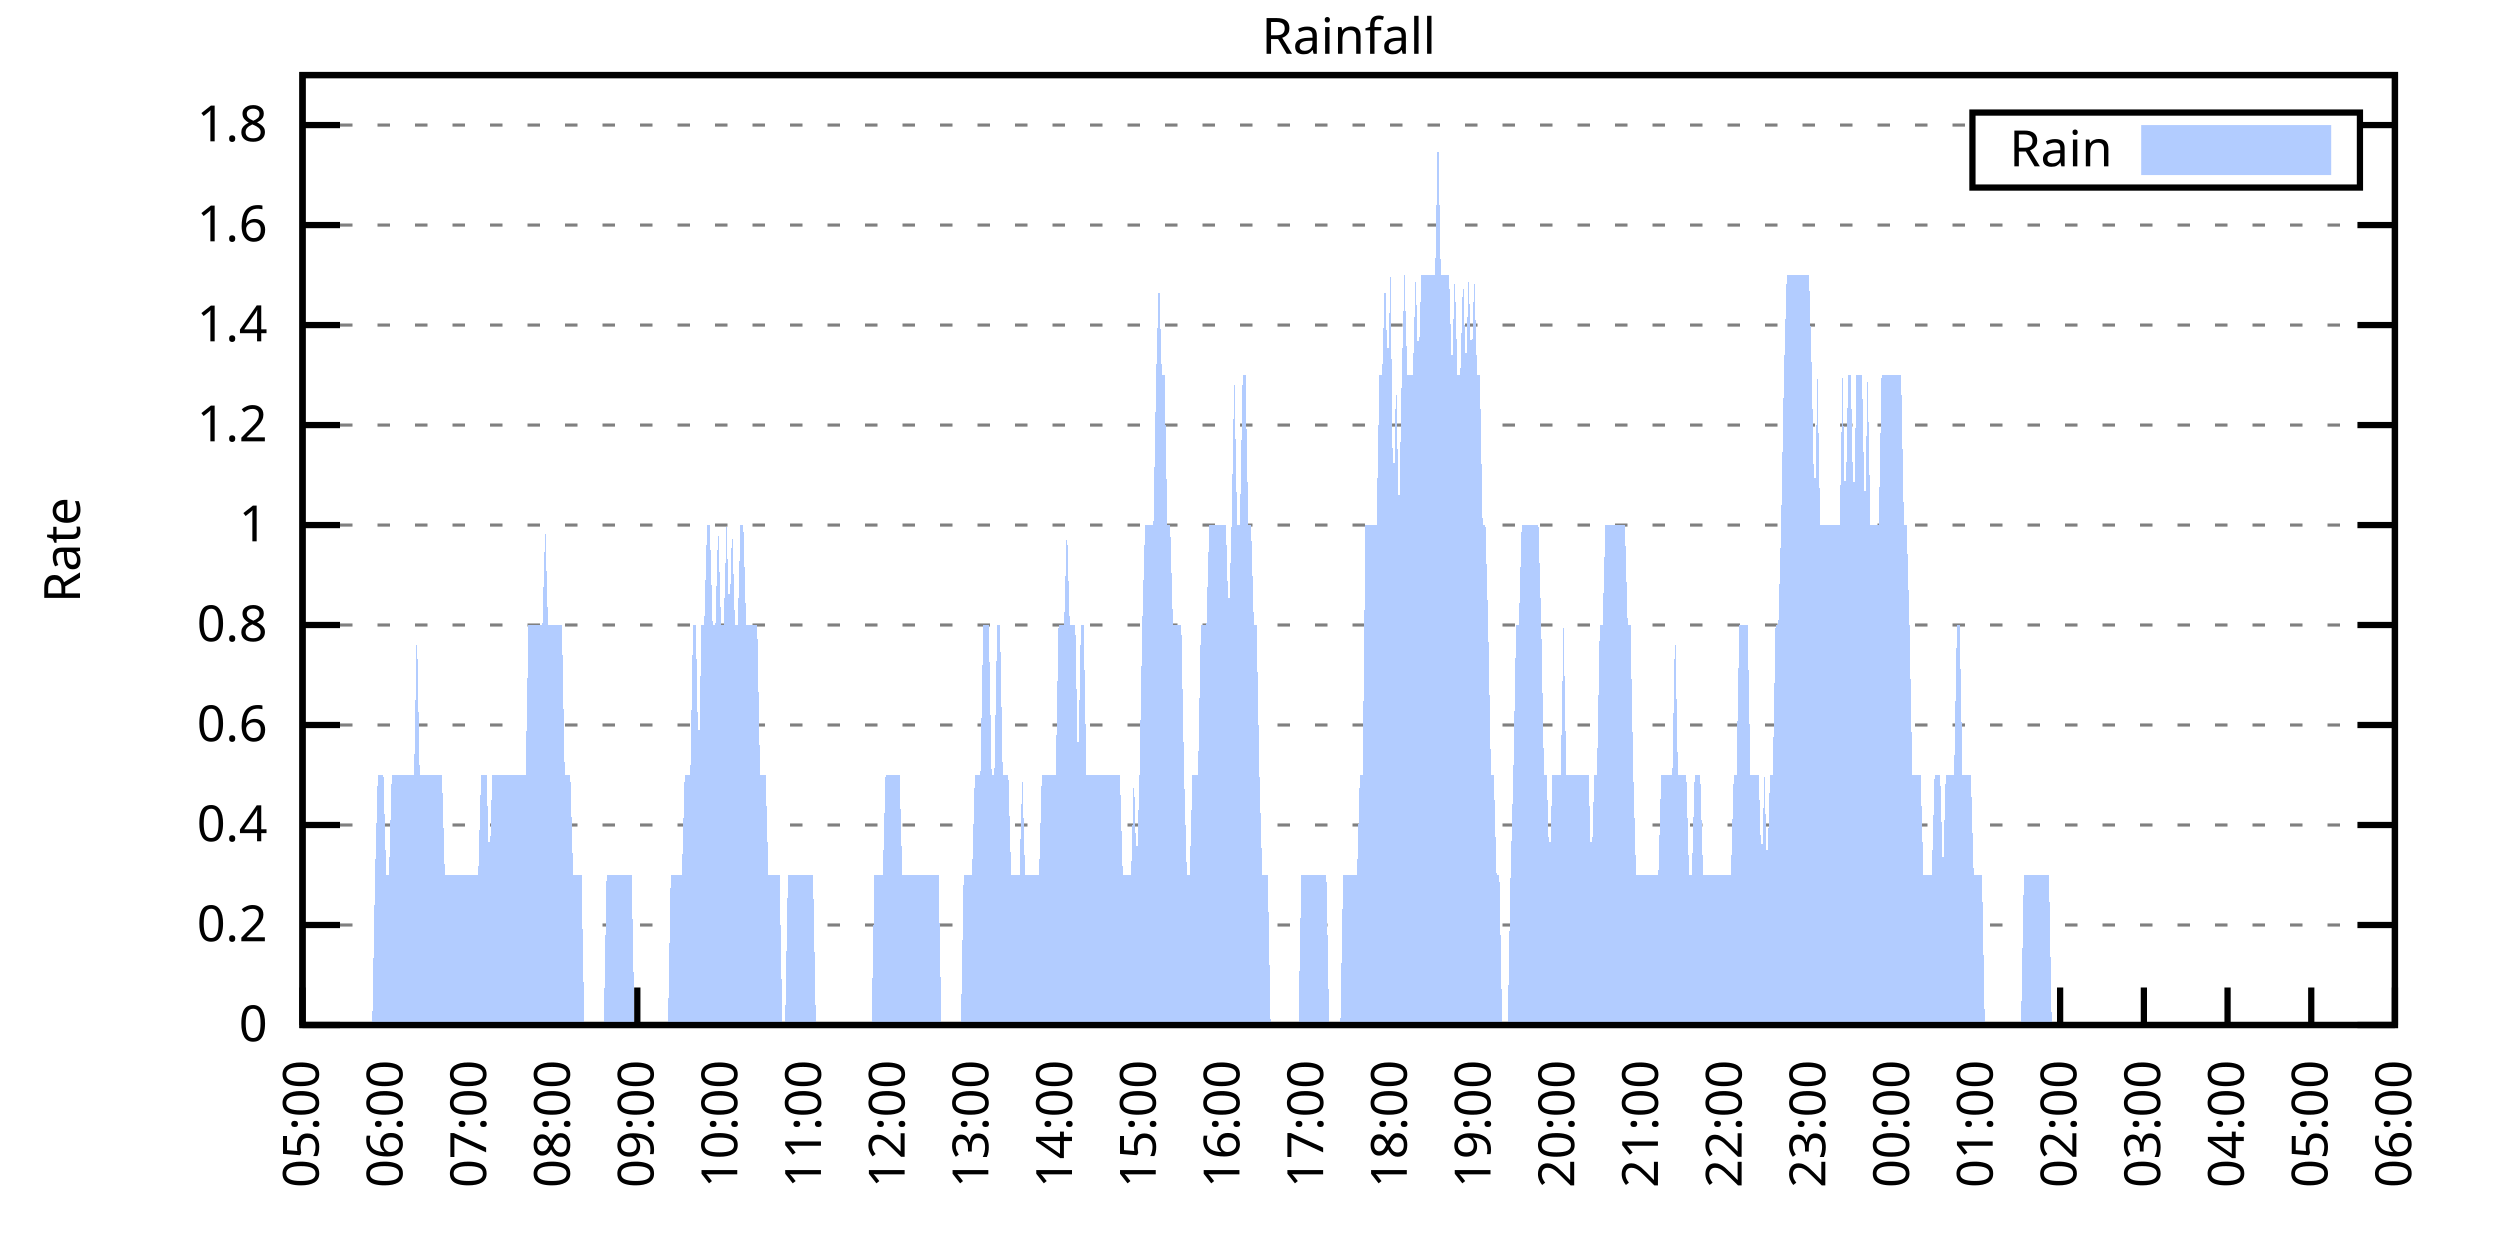
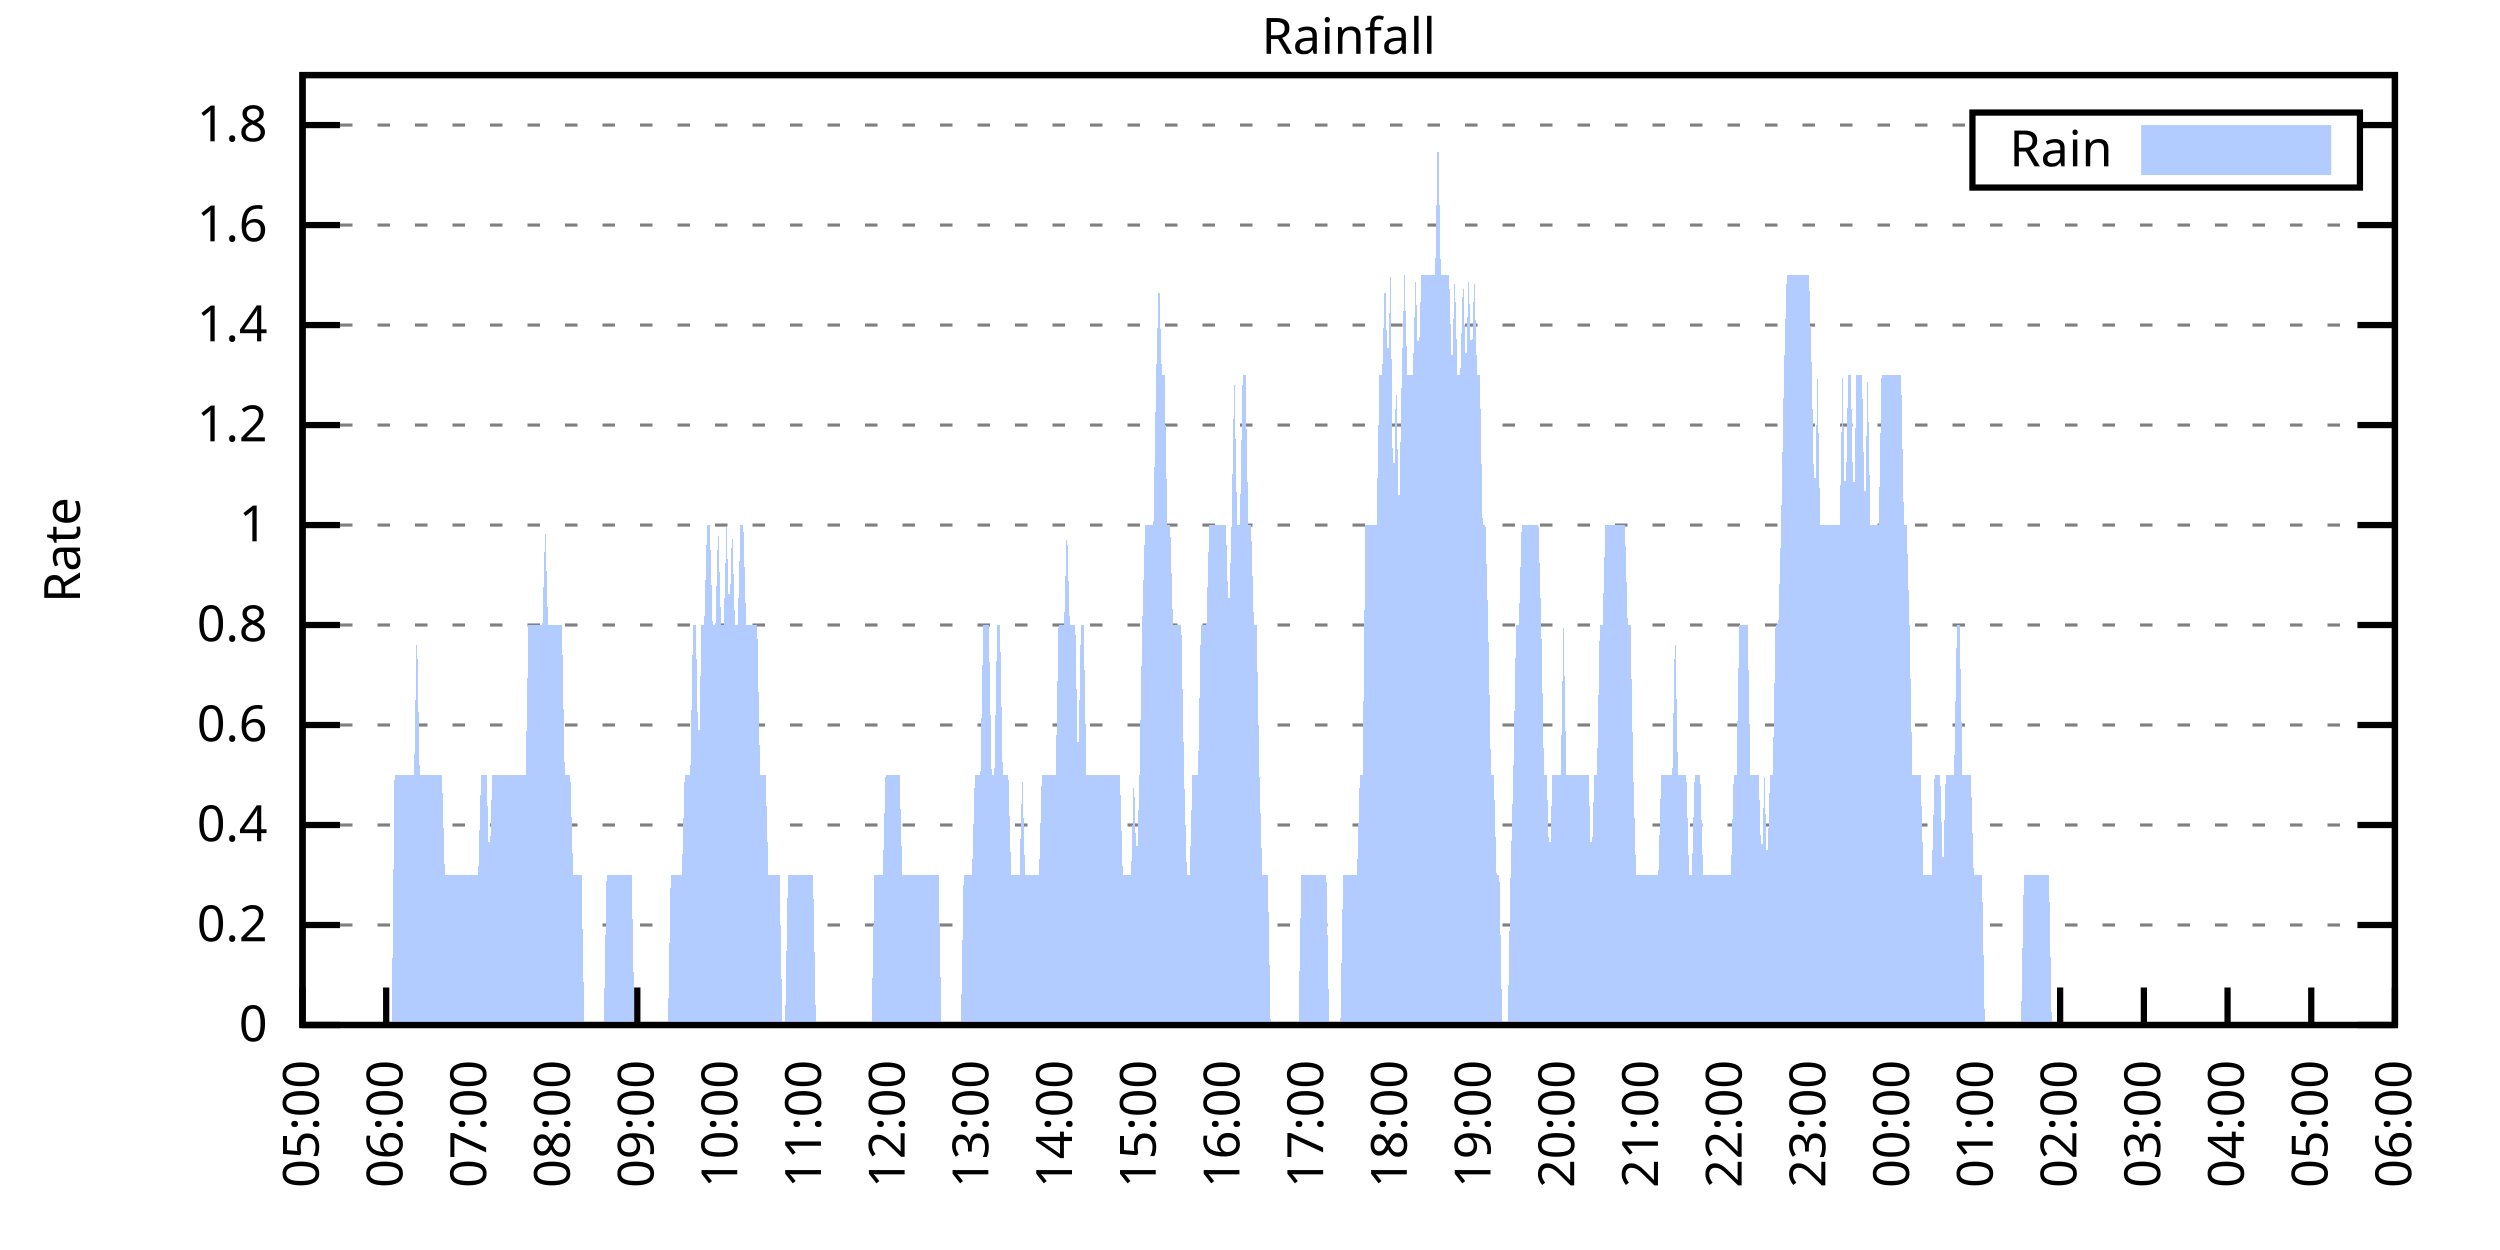
<svg xmlns="http://www.w3.org/2000/svg" xmlns:xlink="http://www.w3.org/1999/xlink" width="400" height="200" viewBox="0 0 400 200">
  <g id="gnuplot_canvas">
    <rect x="0" y="0" width="400" height="200" fill="none" />
    <defs>
      <circle id="gpDot" r="0.5" stroke-width="0.5" stroke="currentColor" />
      <path id="gpPt0" stroke-width="0.333" stroke="currentColor" d="M-1,0 h2 M0,-1 v2" />
      <path id="gpPt1" stroke-width="0.333" stroke="currentColor" d="M-1,-1 L1,1 M1,-1 L-1,1" />
      <path id="gpPt2" stroke-width="0.333" stroke="currentColor" d="M-1,0 L1,0 M0,-1 L0,1 M-1,-1 L1,1 M-1,1 L1,-1" />
      <rect id="gpPt3" stroke-width="0.333" stroke="currentColor" x="-1" y="-1" width="2" height="2" />
      <rect id="gpPt4" stroke-width="0.333" stroke="currentColor" fill="currentColor" x="-1" y="-1" width="2" height="2" />
      <circle id="gpPt5" stroke-width="0.333" stroke="currentColor" cx="0" cy="0" r="1" />
      <use xlink:href="#gpPt5" id="gpPt6" fill="currentColor" stroke="none" />
      <path id="gpPt7" stroke-width="0.333" stroke="currentColor" d="M0,-1.33 L-1.33,0.67 L1.33,0.67 z" />
      <use xlink:href="#gpPt7" id="gpPt8" fill="currentColor" stroke="none" />
      <use xlink:href="#gpPt7" id="gpPt9" stroke="currentColor" transform="rotate(180)" />
      <use xlink:href="#gpPt9" id="gpPt10" fill="currentColor" stroke="none" />
      <use xlink:href="#gpPt3" id="gpPt11" stroke="currentColor" transform="rotate(45)" />
      <use xlink:href="#gpPt11" id="gpPt12" fill="currentColor" stroke="none" />
      <path id="gpPt13" stroke-width="0.333" stroke="currentColor" d="M0,1.330 L1.265,0.411 L0.782,-1.067 L-0.782,-1.076 L-1.265,0.411 z" />
      <use xlink:href="#gpPt13" id="gpPt14" fill="currentColor" stroke="none" />
      <filter id="textbox" filterUnits="objectBoundingBox" x="0" y="0" height="1" width="1">
        <feFlood flood-color="white" flood-opacity="1" result="bgnd" />
        <feComposite in="SourceGraphic" in2="bgnd" operator="atop" />
      </filter>
      <filter id="greybox" filterUnits="objectBoundingBox" x="0" y="0" height="1" width="1">
        <feFlood flood-color="lightgrey" flood-opacity="1" result="grey" />
        <feComposite in="SourceGraphic" in2="grey" operator="atop" />
      </filter>
    </defs>
    <g fill="none" color="white" stroke="currentColor" stroke-width="1.00" stroke-linecap="butt" stroke-linejoin="miter">
</g>
    <g fill="none" color="black" stroke="currentColor" stroke-width="1.00" stroke-linecap="butt" stroke-linejoin="miter">
      <g stroke="none" shape-rendering="crispEdges">
        <polygon fill="rgb(255, 255, 255)" points="48.40,164.00 383.18,164.00 383.18,12.02 48.40,12.02 " />
      </g>
    </g>
    <g fill="none" color="black" stroke="currentColor" stroke-width="1.00" stroke-linecap="butt" stroke-linejoin="miter">
</g>
    <g fill="none" color="black" stroke="black" stroke-width="0.50" stroke-linecap="butt" stroke-linejoin="miter">
</g>
    <g fill="none" color="gray" stroke="currentColor" stroke-width="0.50" stroke-linecap="butt" stroke-linejoin="miter">
      <path stroke="gray" stroke-dasharray="2,4" class="gridline" d="M48.40,164.00 L383.19,164.00  " />
    </g>
    <g fill="none" color="gray" stroke="gray" stroke-width="1.00" stroke-linecap="butt" stroke-linejoin="miter">
</g>
    <g fill="none" color="black" stroke="currentColor" stroke-width="1.00" stroke-linecap="butt" stroke-linejoin="miter">
      <path stroke="black" d="M48.40,164.00 L54.40,164.00 M383.19,164.00 L377.19,164.00  " />
      <g transform="translate(42.80,166.60)" stroke="none" fill="black" font-family="Sans" font-size="8.00" text-anchor="end">
        <text>
          <tspan font-family="Sans"> 0</tspan>
        </text>
      </g>
    </g>
    <g fill="none" color="black" stroke="currentColor" stroke-width="1.00" stroke-linecap="butt" stroke-linejoin="miter">
</g>
    <g fill="none" color="black" stroke="black" stroke-width="0.50" stroke-linecap="butt" stroke-linejoin="miter">
</g>
    <g fill="none" color="gray" stroke="currentColor" stroke-width="0.50" stroke-linecap="butt" stroke-linejoin="miter">
      <path stroke="gray" stroke-dasharray="2,4" class="gridline" d="M48.40,148.00 L383.19,148.00  " />
    </g>
    <g fill="none" color="gray" stroke="gray" stroke-width="1.00" stroke-linecap="butt" stroke-linejoin="miter">
</g>
    <g fill="none" color="black" stroke="currentColor" stroke-width="1.00" stroke-linecap="butt" stroke-linejoin="miter">
      <path stroke="black" d="M48.40,148.00 L54.40,148.00 M383.19,148.00 L377.19,148.00  " />
      <g transform="translate(42.80,150.60)" stroke="none" fill="black" font-family="Sans" font-size="8.00" text-anchor="end">
        <text>
          <tspan font-family="Sans"> 0.2</tspan>
        </text>
      </g>
    </g>
    <g fill="none" color="black" stroke="currentColor" stroke-width="1.00" stroke-linecap="butt" stroke-linejoin="miter">
</g>
    <g fill="none" color="black" stroke="black" stroke-width="0.50" stroke-linecap="butt" stroke-linejoin="miter">
</g>
    <g fill="none" color="gray" stroke="currentColor" stroke-width="0.50" stroke-linecap="butt" stroke-linejoin="miter">
      <path stroke="gray" stroke-dasharray="2,4" class="gridline" d="M48.40,132.00 L383.19,132.00  " />
    </g>
    <g fill="none" color="gray" stroke="gray" stroke-width="1.00" stroke-linecap="butt" stroke-linejoin="miter">
</g>
    <g fill="none" color="black" stroke="currentColor" stroke-width="1.00" stroke-linecap="butt" stroke-linejoin="miter">
      <path stroke="black" d="M48.40,132.00 L54.40,132.00 M383.19,132.00 L377.19,132.00  " />
      <g transform="translate(42.80,134.60)" stroke="none" fill="black" font-family="Sans" font-size="8.00" text-anchor="end">
        <text>
          <tspan font-family="Sans"> 0.4</tspan>
        </text>
      </g>
    </g>
    <g fill="none" color="black" stroke="currentColor" stroke-width="1.00" stroke-linecap="butt" stroke-linejoin="miter">
</g>
    <g fill="none" color="black" stroke="black" stroke-width="0.50" stroke-linecap="butt" stroke-linejoin="miter">
</g>
    <g fill="none" color="gray" stroke="currentColor" stroke-width="0.50" stroke-linecap="butt" stroke-linejoin="miter">
      <path stroke="gray" stroke-dasharray="2,4" class="gridline" d="M48.40,116.00 L383.19,116.00  " />
    </g>
    <g fill="none" color="gray" stroke="gray" stroke-width="1.00" stroke-linecap="butt" stroke-linejoin="miter">
</g>
    <g fill="none" color="black" stroke="currentColor" stroke-width="1.00" stroke-linecap="butt" stroke-linejoin="miter">
      <path stroke="black" d="M48.40,116.00 L54.40,116.00 M383.19,116.00 L377.19,116.00  " />
      <g transform="translate(42.80,118.60)" stroke="none" fill="black" font-family="Sans" font-size="8.00" text-anchor="end">
        <text>
          <tspan font-family="Sans"> 0.6</tspan>
        </text>
      </g>
    </g>
    <g fill="none" color="black" stroke="currentColor" stroke-width="1.00" stroke-linecap="butt" stroke-linejoin="miter">
</g>
    <g fill="none" color="black" stroke="black" stroke-width="0.50" stroke-linecap="butt" stroke-linejoin="miter">
</g>
    <g fill="none" color="gray" stroke="currentColor" stroke-width="0.50" stroke-linecap="butt" stroke-linejoin="miter">
      <path stroke="gray" stroke-dasharray="2,4" class="gridline" d="M48.40,100.00 L383.19,100.00  " />
    </g>
    <g fill="none" color="gray" stroke="gray" stroke-width="1.00" stroke-linecap="butt" stroke-linejoin="miter">
</g>
    <g fill="none" color="black" stroke="currentColor" stroke-width="1.00" stroke-linecap="butt" stroke-linejoin="miter">
      <path stroke="black" d="M48.40,100.00 L54.40,100.00 M383.19,100.00 L377.19,100.00  " />
      <g transform="translate(42.80,102.60)" stroke="none" fill="black" font-family="Sans" font-size="8.00" text-anchor="end">
        <text>
          <tspan font-family="Sans"> 0.8</tspan>
        </text>
      </g>
    </g>
    <g fill="none" color="black" stroke="currentColor" stroke-width="1.00" stroke-linecap="butt" stroke-linejoin="miter">
</g>
    <g fill="none" color="black" stroke="black" stroke-width="0.50" stroke-linecap="butt" stroke-linejoin="miter">
</g>
    <g fill="none" color="gray" stroke="currentColor" stroke-width="0.50" stroke-linecap="butt" stroke-linejoin="miter">
      <path stroke="gray" stroke-dasharray="2,4" class="gridline" d="M48.40,84.01 L383.19,84.01  " />
    </g>
    <g fill="none" color="gray" stroke="gray" stroke-width="1.00" stroke-linecap="butt" stroke-linejoin="miter">
</g>
    <g fill="none" color="black" stroke="currentColor" stroke-width="1.00" stroke-linecap="butt" stroke-linejoin="miter">
      <path stroke="black" d="M48.40,84.01 L54.40,84.01 M383.19,84.01 L377.19,84.01  " />
      <g transform="translate(42.80,86.61)" stroke="none" fill="black" font-family="Sans" font-size="8.00" text-anchor="end">
        <text>
          <tspan font-family="Sans"> 1</tspan>
        </text>
      </g>
    </g>
    <g fill="none" color="black" stroke="currentColor" stroke-width="1.00" stroke-linecap="butt" stroke-linejoin="miter">
</g>
    <g fill="none" color="black" stroke="black" stroke-width="0.50" stroke-linecap="butt" stroke-linejoin="miter">
</g>
    <g fill="none" color="gray" stroke="currentColor" stroke-width="0.50" stroke-linecap="butt" stroke-linejoin="miter">
      <path stroke="gray" stroke-dasharray="2,4" class="gridline" d="M48.40,68.01 L383.19,68.01  " />
    </g>
    <g fill="none" color="gray" stroke="gray" stroke-width="1.00" stroke-linecap="butt" stroke-linejoin="miter">
</g>
    <g fill="none" color="black" stroke="currentColor" stroke-width="1.00" stroke-linecap="butt" stroke-linejoin="miter">
      <path stroke="black" d="M48.40,68.01 L54.40,68.01 M383.19,68.01 L377.19,68.01  " />
      <g transform="translate(42.80,70.61)" stroke="none" fill="black" font-family="Sans" font-size="8.00" text-anchor="end">
        <text>
          <tspan font-family="Sans"> 1.2</tspan>
        </text>
      </g>
    </g>
    <g fill="none" color="black" stroke="currentColor" stroke-width="1.00" stroke-linecap="butt" stroke-linejoin="miter">
</g>
    <g fill="none" color="black" stroke="black" stroke-width="0.50" stroke-linecap="butt" stroke-linejoin="miter">
</g>
    <g fill="none" color="gray" stroke="currentColor" stroke-width="0.50" stroke-linecap="butt" stroke-linejoin="miter">
      <path stroke="gray" stroke-dasharray="2,4" class="gridline" d="M48.40,52.01 L383.19,52.01  " />
    </g>
    <g fill="none" color="gray" stroke="gray" stroke-width="1.00" stroke-linecap="butt" stroke-linejoin="miter">
</g>
    <g fill="none" color="black" stroke="currentColor" stroke-width="1.00" stroke-linecap="butt" stroke-linejoin="miter">
      <path stroke="black" d="M48.40,52.01 L54.40,52.01 M383.19,52.01 L377.19,52.01  " />
      <g transform="translate(42.80,54.61)" stroke="none" fill="black" font-family="Sans" font-size="8.00" text-anchor="end">
        <text>
          <tspan font-family="Sans"> 1.4</tspan>
        </text>
      </g>
    </g>
    <g fill="none" color="black" stroke="currentColor" stroke-width="1.00" stroke-linecap="butt" stroke-linejoin="miter">
</g>
    <g fill="none" color="black" stroke="black" stroke-width="0.50" stroke-linecap="butt" stroke-linejoin="miter">
</g>
    <g fill="none" color="gray" stroke="currentColor" stroke-width="0.50" stroke-linecap="butt" stroke-linejoin="miter">
      <path stroke="gray" stroke-dasharray="2,4" class="gridline" d="M48.40,36.01 L383.19,36.01  " />
    </g>
    <g fill="none" color="gray" stroke="gray" stroke-width="1.00" stroke-linecap="butt" stroke-linejoin="miter">
</g>
    <g fill="none" color="black" stroke="currentColor" stroke-width="1.00" stroke-linecap="butt" stroke-linejoin="miter">
      <path stroke="black" d="M48.40,36.01 L54.40,36.01 M383.19,36.01 L377.19,36.01  " />
      <g transform="translate(42.80,38.61)" stroke="none" fill="black" font-family="Sans" font-size="8.00" text-anchor="end">
        <text>
          <tspan font-family="Sans"> 1.6</tspan>
        </text>
      </g>
    </g>
    <g fill="none" color="black" stroke="currentColor" stroke-width="1.00" stroke-linecap="butt" stroke-linejoin="miter">
</g>
    <g fill="none" color="black" stroke="black" stroke-width="0.50" stroke-linecap="butt" stroke-linejoin="miter">
</g>
    <g fill="none" color="gray" stroke="currentColor" stroke-width="0.50" stroke-linecap="butt" stroke-linejoin="miter">
      <path stroke="gray" stroke-dasharray="2,4" class="gridline" d="M48.40,20.01 L315.59,20.01 M377.59,20.01 L383.19,20.01  " />
    </g>
    <g fill="none" color="gray" stroke="gray" stroke-width="1.00" stroke-linecap="butt" stroke-linejoin="miter">
</g>
    <g fill="none" color="black" stroke="currentColor" stroke-width="1.00" stroke-linecap="butt" stroke-linejoin="miter">
      <path stroke="black" d="M48.40,20.01 L54.40,20.01 M383.19,20.01 L377.19,20.01  " />
      <g transform="translate(42.80,22.61)" stroke="none" fill="black" font-family="Sans" font-size="8.00" text-anchor="end">
        <text>
          <tspan font-family="Sans"> 1.8</tspan>
        </text>
      </g>
    </g>
    <g fill="none" color="black" stroke="currentColor" stroke-width="1.00" stroke-linecap="butt" stroke-linejoin="miter">
      <path stroke="black" d="M48.40,164.00 L48.40,158.00  " />
      <g transform="translate(51.00,169.60) rotate(270.00)" stroke="none" fill="black" font-family="Sans" font-size="8.00" text-anchor="end">
        <text>
          <tspan font-family="Sans">05:00</tspan>
        </text>
      </g>
    </g>
    <g fill="none" color="black" stroke="currentColor" stroke-width="1.00" stroke-linecap="butt" stroke-linejoin="miter">
      <path stroke="black" d="M61.79,164.00 L61.79,158.00  " />
      <g transform="translate(64.39,169.60) rotate(270.00)" stroke="none" fill="black" font-family="Sans" font-size="8.00" text-anchor="end">
        <text>
          <tspan font-family="Sans">06:00</tspan>
        </text>
      </g>
    </g>
    <g fill="none" color="black" stroke="currentColor" stroke-width="1.00" stroke-linecap="butt" stroke-linejoin="miter">
      <path stroke="black" d="M75.18,164.00 L75.18,158.00  " />
      <g transform="translate(77.78,169.60) rotate(270.00)" stroke="none" fill="black" font-family="Sans" font-size="8.00" text-anchor="end">
        <text>
          <tspan font-family="Sans">07:00</tspan>
        </text>
      </g>
    </g>
    <g fill="none" color="black" stroke="currentColor" stroke-width="1.00" stroke-linecap="butt" stroke-linejoin="miter">
      <path stroke="black" d="M88.57,164.00 L88.57,158.00  " />
      <g transform="translate(91.17,169.60) rotate(270.00)" stroke="none" fill="black" font-family="Sans" font-size="8.00" text-anchor="end">
        <text>
          <tspan font-family="Sans">08:00</tspan>
        </text>
      </g>
    </g>
    <g fill="none" color="black" stroke="currentColor" stroke-width="1.00" stroke-linecap="butt" stroke-linejoin="miter">
      <path stroke="black" d="M101.97,164.00 L101.97,158.00  " />
      <g transform="translate(104.57,169.60) rotate(270.00)" stroke="none" fill="black" font-family="Sans" font-size="8.00" text-anchor="end">
        <text>
          <tspan font-family="Sans">09:00</tspan>
        </text>
      </g>
    </g>
    <g fill="none" color="black" stroke="currentColor" stroke-width="1.00" stroke-linecap="butt" stroke-linejoin="miter">
      <path stroke="black" d="M115.36,164.00 L115.36,158.00  " />
      <g transform="translate(117.96,169.60) rotate(270.00)" stroke="none" fill="black" font-family="Sans" font-size="8.00" text-anchor="end">
        <text>
          <tspan font-family="Sans">10:00</tspan>
        </text>
      </g>
    </g>
    <g fill="none" color="black" stroke="currentColor" stroke-width="1.00" stroke-linecap="butt" stroke-linejoin="miter">
      <path stroke="black" d="M128.75,164.00 L128.75,158.00  " />
      <g transform="translate(131.35,169.60) rotate(270.00)" stroke="none" fill="black" font-family="Sans" font-size="8.00" text-anchor="end">
        <text>
          <tspan font-family="Sans">11:00</tspan>
        </text>
      </g>
    </g>
    <g fill="none" color="black" stroke="currentColor" stroke-width="1.00" stroke-linecap="butt" stroke-linejoin="miter">
      <path stroke="black" d="M142.14,164.00 L142.14,158.00  " />
      <g transform="translate(144.74,169.60) rotate(270.00)" stroke="none" fill="black" font-family="Sans" font-size="8.00" text-anchor="end">
        <text>
          <tspan font-family="Sans">12:00</tspan>
        </text>
      </g>
    </g>
    <g fill="none" color="black" stroke="currentColor" stroke-width="1.00" stroke-linecap="butt" stroke-linejoin="miter">
      <path stroke="black" d="M155.53,164.00 L155.53,158.00  " />
      <g transform="translate(158.13,169.60) rotate(270.00)" stroke="none" fill="black" font-family="Sans" font-size="8.00" text-anchor="end">
        <text>
          <tspan font-family="Sans">13:00</tspan>
        </text>
      </g>
    </g>
    <g fill="none" color="black" stroke="currentColor" stroke-width="1.00" stroke-linecap="butt" stroke-linejoin="miter">
      <path stroke="black" d="M168.92,164.00 L168.92,158.00  " />
      <g transform="translate(171.52,169.60) rotate(270.00)" stroke="none" fill="black" font-family="Sans" font-size="8.00" text-anchor="end">
        <text>
          <tspan font-family="Sans">14:00</tspan>
        </text>
      </g>
    </g>
    <g fill="none" color="black" stroke="currentColor" stroke-width="1.00" stroke-linecap="butt" stroke-linejoin="miter">
      <path stroke="black" d="M182.32,164.00 L182.32,158.00  " />
      <g transform="translate(184.92,169.60) rotate(270.00)" stroke="none" fill="black" font-family="Sans" font-size="8.00" text-anchor="end">
        <text>
          <tspan font-family="Sans">15:00</tspan>
        </text>
      </g>
    </g>
    <g fill="none" color="black" stroke="currentColor" stroke-width="1.00" stroke-linecap="butt" stroke-linejoin="miter">
      <path stroke="black" d="M195.71,164.00 L195.71,158.00  " />
      <g transform="translate(198.31,169.60) rotate(270.00)" stroke="none" fill="black" font-family="Sans" font-size="8.00" text-anchor="end">
        <text>
          <tspan font-family="Sans">16:00</tspan>
        </text>
      </g>
    </g>
    <g fill="none" color="black" stroke="currentColor" stroke-width="1.00" stroke-linecap="butt" stroke-linejoin="miter">
      <path stroke="black" d="M209.10,164.00 L209.10,158.00  " />
      <g transform="translate(211.70,169.60) rotate(270.00)" stroke="none" fill="black" font-family="Sans" font-size="8.00" text-anchor="end">
        <text>
          <tspan font-family="Sans">17:00</tspan>
        </text>
      </g>
    </g>
    <g fill="none" color="black" stroke="currentColor" stroke-width="1.00" stroke-linecap="butt" stroke-linejoin="miter">
      <path stroke="black" d="M222.49,164.00 L222.49,158.00  " />
      <g transform="translate(225.09,169.60) rotate(270.00)" stroke="none" fill="black" font-family="Sans" font-size="8.00" text-anchor="end">
        <text>
          <tspan font-family="Sans">18:00</tspan>
        </text>
      </g>
    </g>
    <g fill="none" color="black" stroke="currentColor" stroke-width="1.00" stroke-linecap="butt" stroke-linejoin="miter">
      <path stroke="black" d="M235.88,164.00 L235.88,158.00  " />
      <g transform="translate(238.48,169.60) rotate(270.00)" stroke="none" fill="black" font-family="Sans" font-size="8.00" text-anchor="end">
        <text>
          <tspan font-family="Sans">19:00</tspan>
        </text>
      </g>
    </g>
    <g fill="none" color="black" stroke="currentColor" stroke-width="1.00" stroke-linecap="butt" stroke-linejoin="miter">
      <path stroke="black" d="M249.27,164.00 L249.27,158.00  " />
      <g transform="translate(251.87,169.60) rotate(270.00)" stroke="none" fill="black" font-family="Sans" font-size="8.00" text-anchor="end">
        <text>
          <tspan font-family="Sans">20:00</tspan>
        </text>
      </g>
    </g>
    <g fill="none" color="black" stroke="currentColor" stroke-width="1.00" stroke-linecap="butt" stroke-linejoin="miter">
      <path stroke="black" d="M262.67,164.00 L262.67,158.00  " />
      <g transform="translate(265.27,169.60) rotate(270.00)" stroke="none" fill="black" font-family="Sans" font-size="8.00" text-anchor="end">
        <text>
          <tspan font-family="Sans">21:00</tspan>
        </text>
      </g>
    </g>
    <g fill="none" color="black" stroke="currentColor" stroke-width="1.00" stroke-linecap="butt" stroke-linejoin="miter">
      <path stroke="black" d="M276.06,164.00 L276.06,158.00  " />
      <g transform="translate(278.66,169.60) rotate(270.00)" stroke="none" fill="black" font-family="Sans" font-size="8.00" text-anchor="end">
        <text>
          <tspan font-family="Sans">22:00</tspan>
        </text>
      </g>
    </g>
    <g fill="none" color="black" stroke="currentColor" stroke-width="1.00" stroke-linecap="butt" stroke-linejoin="miter">
      <path stroke="black" d="M289.45,164.00 L289.45,158.00  " />
      <g transform="translate(292.05,169.60) rotate(270.00)" stroke="none" fill="black" font-family="Sans" font-size="8.00" text-anchor="end">
        <text>
          <tspan font-family="Sans">23:00</tspan>
        </text>
      </g>
    </g>
    <g fill="none" color="black" stroke="currentColor" stroke-width="1.00" stroke-linecap="butt" stroke-linejoin="miter">
      <path stroke="black" d="M302.84,164.00 L302.84,158.00  " />
      <g transform="translate(305.44,169.60) rotate(270.00)" stroke="none" fill="black" font-family="Sans" font-size="8.00" text-anchor="end">
        <text>
          <tspan font-family="Sans">00:00</tspan>
        </text>
      </g>
    </g>
    <g fill="none" color="black" stroke="currentColor" stroke-width="1.00" stroke-linecap="butt" stroke-linejoin="miter">
      <path stroke="black" d="M316.23,164.00 L316.23,158.00  " />
      <g transform="translate(318.83,169.60) rotate(270.00)" stroke="none" fill="black" font-family="Sans" font-size="8.00" text-anchor="end">
        <text>
          <tspan font-family="Sans">01:00</tspan>
        </text>
      </g>
    </g>
    <g fill="none" color="black" stroke="currentColor" stroke-width="1.00" stroke-linecap="butt" stroke-linejoin="miter">
      <path stroke="black" d="M329.62,164.00 L329.62,158.00  " />
      <g transform="translate(332.22,169.60) rotate(270.00)" stroke="none" fill="black" font-family="Sans" font-size="8.00" text-anchor="end">
        <text>
          <tspan font-family="Sans">02:00</tspan>
        </text>
      </g>
    </g>
    <g fill="none" color="black" stroke="currentColor" stroke-width="1.00" stroke-linecap="butt" stroke-linejoin="miter">
      <path stroke="black" d="M343.02,164.00 L343.02,158.00  " />
      <g transform="translate(345.62,169.60) rotate(270.00)" stroke="none" fill="black" font-family="Sans" font-size="8.00" text-anchor="end">
        <text>
          <tspan font-family="Sans">03:00</tspan>
        </text>
      </g>
    </g>
    <g fill="none" color="black" stroke="currentColor" stroke-width="1.00" stroke-linecap="butt" stroke-linejoin="miter">
      <path stroke="black" d="M356.41,164.00 L356.41,158.00  " />
      <g transform="translate(359.01,169.60) rotate(270.00)" stroke="none" fill="black" font-family="Sans" font-size="8.00" text-anchor="end">
        <text>
          <tspan font-family="Sans">04:00</tspan>
        </text>
      </g>
    </g>
    <g fill="none" color="black" stroke="currentColor" stroke-width="1.00" stroke-linecap="butt" stroke-linejoin="miter">
      <path stroke="black" d="M369.80,164.00 L369.80,158.00  " />
      <g transform="translate(372.40,169.60) rotate(270.00)" stroke="none" fill="black" font-family="Sans" font-size="8.00" text-anchor="end">
        <text>
          <tspan font-family="Sans">05:00</tspan>
        </text>
      </g>
    </g>
    <g fill="none" color="black" stroke="currentColor" stroke-width="1.00" stroke-linecap="butt" stroke-linejoin="miter">
      <path stroke="black" d="M383.19,164.00 L383.19,158.00  " />
      <g transform="translate(385.79,169.60) rotate(270.00)" stroke="none" fill="black" font-family="Sans" font-size="8.00" text-anchor="end">
        <text>
          <tspan font-family="Sans">06:00</tspan>
        </text>
      </g>
    </g>
    <g fill="none" color="black" stroke="currentColor" stroke-width="1.00" stroke-linecap="butt" stroke-linejoin="miter">
</g>
    <g fill="none" color="black" stroke="currentColor" stroke-width="1.00" stroke-linecap="butt" stroke-linejoin="miter">
      <path stroke="black" d="M48.40,12.01 L48.40,164.00 L383.19,164.00 L383.19,12.01 L48.40,12.01 Z  " />
    </g>
    <g fill="none" color="black" stroke="currentColor" stroke-width="1.00" stroke-linecap="butt" stroke-linejoin="miter">
</g>
    <g fill="none" color="black" stroke="currentColor" stroke-width="1.00" stroke-linecap="butt" stroke-linejoin="miter">
      <path stroke="black" d="M315.59,30.01 L315.59,18.01 L377.59,18.01 L377.59,30.01 L315.59,30.01 Z  " />
    </g>
    <g id="Rainfall_plot_1">
      <g fill="none" color="white" stroke="black" stroke-width="2.00" stroke-linecap="butt" stroke-linejoin="miter">
</g>
      <g fill="none" color="black" stroke="currentColor" stroke-width="2.00" stroke-linecap="butt" stroke-linejoin="miter">
        <g transform="translate(337.99,26.61)" stroke="none" fill="black" font-family="Sans" font-size="8.00" text-anchor="end">
          <text>
            <tspan font-family="Sans">Rain</tspan>
          </text>
        </g>
      </g>
      <g fill="none" color="black" stroke="currentColor" stroke-width="2.00" stroke-linecap="butt" stroke-linejoin="miter">
        <g stroke="none" shape-rendering="crispEdges">
          <polygon fill="rgb(178, 204, 255)" points="343.59,27.01 371.99,27.01 371.99,21.01 343.59,21.01 " />
        </g>
        <path stroke="rgb(178, 204, 255)" d="M343.59,27.01 L371.99,27.01 L371.99,21.01 L343.59,21.01 L343.59,27.01 Z  " />
      </g>
      <g fill="none" color="black" stroke="currentColor" stroke-width="2.00" stroke-linecap="butt" stroke-linejoin="miter">
        <g stroke="none" shape-rendering="crispEdges">
-           <polygon fill="rgb(178, 204, 255)" points="55.54,164.00 55.99,164.00 56.43,164.00 56.88,164.00 57.33,164.00 57.77,164.00 58.22,164.00 58.67,164.00 59.11,164.00 59.56,164.00 60.01,140.00 60.45,124.00 60.90,124.00 61.35,124.00 61.79,140.00 62.24,140.00 62.68,124.00 63.13,124.00 63.58,124.00 64.02,124.00 64.47,124.00 64.92,124.00 65.36,124.00 65.81,124.00 66.26,124.00 66.70,100.00 67.15,124.00 67.59,124.00 68.04,124.00 68.49,124.00 68.93,124.00 69.38,124.00 69.83,124.00 70.27,124.00 70.72,124.00 71.17,140.00 71.61,140.00 72.06,140.00 72.50,140.00 72.95,140.00 73.40,140.00 73.84,140.00 74.29,140.00 74.74,140.00 75.18,140.00 75.63,140.00 76.08,140.00 76.52,140.00 76.97,124.00 77.42,124.00 77.86,124.00 78.31,140.00 78.75,124.00 79.20,124.00 79.65,124.00 80.09,124.00 80.54,124.00 80.99,124.00 81.43,124.00 81.88,124.00 82.33,124.00 82.77,124.00 83.22,124.00 83.66,124.00 84.11,124.00 84.56,100.00 85.00,100.00 85.45,100.00 85.90,100.00 86.34,100.00 86.79,100.00 87.24,84.01 87.68,100.00 88.13,100.00 88.57,100.00 89.02,100.00 89.47,100.00 89.91,100.00 90.36,124.00 90.81,124.00 91.25,124.00 91.70,140.00 92.15,140.00 92.59,140.00 93.04,140.00 93.49,164.00 93.93,164.00 94.38,164.00 94.82,164.00 95.27,164.00 95.72,164.00 96.16,164.00 96.61,164.00 97.06,140.00 97.50,140.00 97.95,140.00 98.40,140.00 98.84,140.00 99.29,140.00 99.73,140.00 100.18,140.00 100.63,140.00 101.07,140.00 101.52,164.00 101.97,164.00 102.41,164.00 102.86,164.00 103.31,164.00 103.75,164.00 104.20,164.00 104.64,164.00 105.09,164.00 105.54,164.00 105.98,164.00 106.43,164.00 106.88,164.00 107.32,140.00 107.77,140.00 108.22,140.00 108.66,140.00 109.11,140.00 109.55,124.00 110.00,124.00 110.45,124.00 110.89,100.00 111.34,100.00 111.79,124.00 112.23,100.00 112.68,100.00 113.13,84.01 113.57,84.01 114.02,100.00 114.47,100.00 114.91,84.01 115.36,100.00 115.80,100.00 116.25,84.01 116.70,100.00 117.14,84.01 117.59,100.00 118.04,100.00 118.48,84.01 118.93,84.01 119.38,100.00 119.82,100.00 120.27,100.00 120.71,100.00 121.16,100.00 121.61,124.00 122.05,124.00 122.50,124.00 122.95,140.00 123.39,140.00 123.84,140.00 124.29,140.00 124.73,140.00 125.18,164.00 125.62,164.00 126.07,140.00 126.52,140.00 126.96,140.00 127.41,140.00 127.86,140.00 128.30,140.00 128.75,140.00 129.20,140.00 129.64,140.00 130.09,140.00 130.54,164.00 130.98,164.00 131.43,164.00 131.87,164.00 132.32,164.00 132.77,164.00 133.21,164.00 133.66,164.00 134.11,164.00 134.55,164.00 135.00,164.00 135.45,164.00 135.89,164.00 136.34,164.00 136.78,164.00 137.23,164.00 137.68,164.00 138.12,164.00 138.57,164.00 139.02,164.00 139.46,164.00 139.91,140.00 140.36,140.00 140.80,140.00 141.25,140.00 141.69,124.00 142.14,124.00 142.59,124.00 143.03,124.00 143.48,124.00 143.93,124.00 144.37,140.00 144.82,140.00 145.27,140.00 145.71,140.00 146.16,140.00 146.61,140.00 147.05,140.00 147.50,140.00 147.94,140.00 148.39,140.00 148.84,140.00 149.28,140.00 149.73,140.00 150.18,140.00 150.62,164.00 151.07,164.00 151.52,164.00 151.96,164.00 152.41,164.00 152.85,164.00 153.30,164.00 153.75,164.00 154.19,140.00 154.64,140.00 155.09,140.00 155.53,140.00 155.98,124.00 156.43,124.00 156.87,124.00 157.32,100.00 157.76,100.00 158.21,100.00 158.66,124.00 159.10,124.00 159.55,100.00 160.00,100.00 160.44,124.00 160.89,124.00 161.34,124.00 161.78,140.00 162.23,140.00 162.67,140.00 163.12,140.00 163.57,124.00 164.01,140.00 164.46,140.00 164.91,140.00 165.35,140.00 165.80,140.00 166.25,140.00 166.69,124.00 167.14,124.00 167.59,124.00 168.03,124.00 168.48,124.00 168.92,124.00 169.37,100.00 169.82,100.00 170.26,100.00 170.71,84.01 171.16,100.00 171.60,100.00 172.05,100.00 172.50,124.00 172.94,100.00 173.39,100.00 173.83,124.00 174.28,124.00 174.73,124.00 175.17,124.00 175.62,124.00 176.07,124.00 176.51,124.00 176.96,124.00 177.41,124.00 177.85,124.00 178.30,124.00 178.74,124.00 179.19,124.00 179.64,140.00 180.08,140.00 180.53,140.00 180.98,140.00 181.42,124.00 181.87,140.00 182.32,124.00 182.76,100.00 183.21,84.01 183.66,84.01 184.10,84.01 184.55,84.01 184.99,60.01 185.44,44.01 185.89,60.01 186.33,60.01 186.78,84.01 187.23,84.01 187.67,100.00 188.12,100.00 188.57,100.00 189.01,100.00 189.46,124.00 189.90,140.00 190.35,140.00 190.80,124.00 191.24,124.00 191.69,124.00 192.14,100.00 192.58,100.00 193.03,100.00 193.48,84.01 193.92,84.01 194.37,84.01 194.81,84.01 195.26,84.01 195.71,84.01 196.15,84.01 196.60,100.00 197.05,84.01 197.49,60.01 197.94,84.01 198.39,84.01 198.83,60.01 199.28,60.01 199.73,84.01 200.17,84.01 200.62,100.00 201.06,100.00 201.51,124.00 201.96,140.00 202.40,140.00 202.85,140.00 203.30,164.00 203.74,164.00 204.19,164.00 204.64,164.00 205.08,164.00 205.53,164.00 205.97,164.00 206.42,164.00 206.87,164.00 207.31,164.00 207.76,164.00 208.21,140.00 208.65,140.00 209.10,140.00 209.55,140.00 209.99,140.00 210.44,140.00 210.88,140.00 211.33,140.00 211.78,140.00 212.22,140.00 212.67,164.00 213.12,164.00 213.56,164.00 214.01,164.00 214.46,164.00 214.90,140.00 215.35,140.00 215.80,140.00 216.24,140.00 216.69,140.00 217.13,140.00 217.58,124.00 218.03,124.00 218.47,84.01 218.92,84.01 219.37,84.01 219.81,84.01 220.26,84.01 220.71,60.01 221.15,60.01 221.60,44.01 222.04,60.01 222.49,44.01 222.94,84.01 223.38,60.01 223.83,84.01 224.28,60.01 224.72,44.01 225.17,60.01 225.62,60.01 226.06,60.01 226.51,44.01 226.95,60.01 227.40,44.01 227.85,44.01 228.29,44.01 228.74,44.01 229.19,44.01 229.63,44.01 230.08,20.01 230.53,44.01 230.97,44.01 231.42,44.01 231.86,44.01 232.31,60.01 232.76,44.01 233.20,60.01 233.65,60.01 234.10,44.01 234.54,60.01 234.99,44.01 235.44,60.01 235.88,44.01 236.33,60.01 236.78,60.01 237.22,84.01 237.67,84.01 238.11,100.00 238.56,124.00 239.01,124.00 239.45,140.00 239.90,140.00 240.35,164.00 240.79,164.00 241.24,164.00 241.69,140.00 242.13,124.00 242.58,100.00 243.02,100.00 243.47,84.01 243.92,84.01 244.36,84.01 244.81,84.01 245.26,84.01 245.70,84.01 246.15,84.01 246.60,100.00 247.04,124.00 247.49,124.00 247.93,140.00 248.38,124.00 248.83,124.00 249.27,124.00 249.72,124.00 250.17,100.00 250.61,124.00 251.06,124.00 251.51,124.00 251.95,124.00 252.40,124.00 252.85,124.00 253.29,124.00 253.74,124.00 254.18,124.00 254.63,140.00 255.08,124.00 255.52,124.00 255.97,100.00 256.42,100.00 256.86,84.01 257.31,84.01 257.76,84.01 258.20,84.01 258.65,84.01 259.09,84.01 259.54,84.01 259.99,84.01 260.43,100.00 260.88,100.00 261.33,124.00 261.77,140.00 262.22,140.00 262.67,140.00 263.11,140.00 263.56,140.00 264.00,140.00 264.45,140.00 264.90,140.00 265.34,140.00 265.79,124.00 266.24,124.00 266.68,124.00 267.13,124.00 267.58,124.00 268.02,100.00 268.47,124.00 268.92,124.00 269.36,124.00 269.81,124.00 270.25,140.00 270.70,140.00 271.15,124.00 271.59,124.00 272.04,124.00 272.49,140.00 272.93,140.00 273.38,140.00 273.83,140.00 274.27,140.00 274.72,140.00 275.16,140.00 275.61,140.00 276.06,140.00 276.50,140.00 276.95,140.00 277.40,124.00 277.84,124.00 278.29,100.00 278.74,100.00 279.18,100.00 279.63,100.00 280.07,124.00 280.52,124.00 280.97,124.00 281.41,124.00 281.86,140.00 282.31,124.00 282.75,140.00 283.20,124.00 283.65,124.00 284.09,100.00 284.54,100.00 284.98,84.01 285.43,60.01 285.88,44.01 286.32,44.01 286.77,44.01 287.22,44.01 287.66,44.01 288.11,44.01 288.56,44.01 289.00,44.01 289.45,44.01 289.90,60.01 290.34,84.01 290.79,60.01 291.23,84.01 291.68,84.01 292.13,84.01 292.57,84.01 293.02,84.01 293.47,84.01 293.91,84.01 294.36,84.01 294.81,60.01 295.25,84.01 295.70,60.01 296.14,60.01 296.59,84.01 297.04,60.01 297.48,60.01 297.93,60.01 298.38,84.01 298.82,60.01 299.27,84.01 299.72,84.01 300.16,84.01 300.61,84.01 301.05,60.01 301.50,60.01 301.95,60.01 302.39,60.01 302.84,60.01 303.29,60.01 303.73,60.01 304.18,60.01 304.63,84.01 305.07,84.01 305.52,100.00 305.97,124.00 306.41,124.00 306.86,124.00 307.30,124.00 307.75,140.00 308.20,140.00 308.64,140.00 309.09,140.00 309.54,124.00 309.98,124.00 310.43,124.00 310.88,140.00 311.32,124.00 311.77,124.00 312.21,124.00 312.66,124.00 313.11,100.00 313.55,100.00 314.00,124.00 314.45,124.00 314.89,124.00 315.34,124.00 315.79,140.00 316.23,140.00 316.68,140.00 317.12,140.00 317.57,164.00 318.02,164.00 318.46,164.00 318.91,164.00 319.36,164.00 319.80,164.00 320.25,164.00 320.70,164.00 321.14,164.00 321.59,164.00 322.04,164.00 322.48,164.00 322.93,164.00 323.37,164.00 323.82,140.00 324.27,140.00 324.71,140.00 325.16,140.00 325.61,140.00 326.05,140.00 326.50,140.00 326.95,140.00 327.39,140.00 327.84,140.00 328.28,164.00 328.73,164.00 329.18,164.00 329.62,164.00 330.07,164.00 330.52,164.00 330.96,164.00 331.41,164.00 331.86,164.00 332.30,164.00 332.75,164.00 333.19,164.00 333.64,164.00 334.09,164.00 334.53,164.00 334.98,164.00 335.43,164.00 335.87,164.00 336.32,164.00 336.77,164.00 337.21,164.00 337.66,164.00 338.10,164.00 338.55,164.00 339.00,164.00 339.44,164.00 339.89,164.00 340.34,164.00 340.78,164.00 341.23,164.00 341.68,164.00 342.12,164.00 342.57,164.00 343.02,164.00 343.46,164.00 343.91,164.00 344.35,164.00 344.80,164.00 345.25,164.00 345.69,164.00 346.14,164.00 346.59,164.00 347.03,164.00 347.48,164.00 347.93,164.00 348.37,164.00 348.82,164.00 349.26,164.00 349.71,164.00 350.16,164.00 350.60,164.00 351.05,164.00 351.50,164.00 351.94,164.00 352.39,164.00 352.84,164.00 353.28,164.00 353.73,164.00 354.17,164.00 354.62,164.00 355.07,164.00 355.51,164.00 355.96,164.00 356.41,164.00 356.85,164.00 357.30,164.00 357.75,164.00 358.19,164.00 358.64,164.00 359.09,164.00 359.53,164.00 359.98,164.00 360.42,164.00 360.87,164.00 361.32,164.00 361.76,164.00 362.21,164.00 362.66,164.00 363.10,164.00 363.55,164.00 364.00,164.00 364.44,164.00 364.89,164.00 365.33,164.00 365.78,164.00 366.23,164.00 366.67,164.00 367.12,164.00 367.57,164.00 368.01,164.00 368.46,164.00 368.91,164.00 369.35,164.00 369.80,164.00 370.24,164.00 370.69,164.00 371.14,164.00 371.58,164.00 372.03,164.00 372.48,164.00 372.92,164.00 373.37,164.00 373.82,164.00 374.26,164.00 374.71,164.00 375.16,164.00 375.60,164.00 376.05,164.00 376.49,164.00 376.49,164.00 55.54,164.00 " />
+           <polygon fill="rgb(178, 204, 255)" points="58.67,164.00 59.11,164.00 59.56,164.00 60.01,164.00 60.45,164.00 60.90,164.00 61.35,164.00 61.79,164.00 62.24,164.00 62.68,164.00 63.13,124.00 63.58,124.00 64.02,124.00 64.47,124.00 64.92,124.00 65.36,124.00 65.81,124.00 66.26,124.00 66.70,100.00 67.15,124.00 67.59,124.00 68.04,124.00 68.49,124.00 68.93,124.00 69.38,124.00 69.83,124.00 70.27,124.00 70.72,124.00 71.17,140.00 71.61,140.00 72.06,140.00 72.50,140.00 72.95,140.00 73.40,140.00 73.84,140.00 74.29,140.00 74.74,140.00 75.18,140.00 75.63,140.00 76.08,140.00 76.52,140.00 76.97,124.00 77.42,124.00 77.86,124.00 78.31,140.00 78.75,124.00 79.20,124.00 79.65,124.00 80.09,124.00 80.54,124.00 80.99,124.00 81.43,124.00 81.88,124.00 82.33,124.00 82.77,124.00 83.22,124.00 83.66,124.00 84.11,124.00 84.56,100.00 85.00,100.00 85.45,100.00 85.90,100.00 86.34,100.00 86.79,100.00 87.24,84.01 87.68,100.00 88.13,100.00 88.57,100.00 89.02,100.00 89.47,100.00 89.91,100.00 90.36,124.00 90.81,124.00 91.25,124.00 91.70,140.00 92.15,140.00 92.59,140.00 93.04,140.00 93.49,164.00 93.93,164.00 94.38,164.00 94.82,164.00 95.27,164.00 95.72,164.00 96.16,164.00 96.61,164.00 97.06,140.00 97.50,140.00 97.95,140.00 98.40,140.00 98.84,140.00 99.29,140.00 99.73,140.00 100.18,140.00 100.63,140.00 101.07,140.00 101.52,164.00 101.97,164.00 102.41,164.00 102.86,164.00 103.31,164.00 103.75,164.00 104.20,164.00 104.64,164.00 105.09,164.00 105.54,164.00 105.98,164.00 106.43,164.00 106.88,164.00 107.32,140.00 107.77,140.00 108.22,140.00 108.66,140.00 109.11,140.00 109.55,124.00 110.00,124.00 110.45,124.00 110.89,100.00 111.34,100.00 111.79,124.00 112.23,100.00 112.68,100.00 113.13,84.01 113.57,84.01 114.02,100.00 114.47,100.00 114.91,84.01 115.36,100.00 115.80,100.00 116.25,84.01 116.70,100.00 117.14,84.01 117.59,100.00 118.04,100.00 118.48,84.01 118.93,84.01 119.38,100.00 119.82,100.00 120.27,100.00 120.71,100.00 121.16,100.00 121.61,124.00 122.05,124.00 122.50,124.00 122.95,140.00 123.39,140.00 123.84,140.00 124.29,140.00 124.73,140.00 125.18,164.00 125.62,164.00 126.07,140.00 126.52,140.00 126.96,140.00 127.41,140.00 127.86,140.00 128.30,140.00 128.75,140.00 129.20,140.00 129.64,140.00 130.09,140.00 130.54,164.00 130.98,164.00 131.43,164.00 131.87,164.00 132.32,164.00 132.77,164.00 133.21,164.00 133.66,164.00 134.11,164.00 134.55,164.00 135.00,164.00 135.45,164.00 135.89,164.00 136.34,164.00 136.78,164.00 137.23,164.00 137.68,164.00 138.12,164.00 138.57,164.00 139.02,164.00 139.46,164.00 139.91,140.00 140.36,140.00 140.80,140.00 141.25,140.00 141.69,124.00 142.14,124.00 142.59,124.00 143.03,124.00 143.48,124.00 143.93,124.00 144.37,140.00 144.82,140.00 145.27,140.00 145.71,140.00 146.16,140.00 146.61,140.00 147.05,140.00 147.50,140.00 147.94,140.00 148.39,140.00 148.84,140.00 149.28,140.00 149.73,140.00 150.18,140.00 150.62,164.00 151.07,164.00 151.52,164.00 151.96,164.00 152.41,164.00 152.85,164.00 153.30,164.00 153.75,164.00 154.19,140.00 154.64,140.00 155.09,140.00 155.53,140.00 155.98,124.00 156.43,124.00 156.87,124.00 157.32,100.00 157.76,100.00 158.21,100.00 158.66,124.00 159.10,124.00 159.55,100.00 160.00,100.00 160.44,124.00 160.89,124.00 161.34,124.00 161.78,140.00 162.23,140.00 162.67,140.00 163.12,140.00 163.57,124.00 164.01,140.00 164.46,140.00 164.91,140.00 165.35,140.00 165.80,140.00 166.25,140.00 166.69,124.00 167.14,124.00 167.59,124.00 168.03,124.00 168.48,124.00 168.92,124.00 169.37,100.00 169.82,100.00 170.26,100.00 170.71,84.01 171.16,100.00 171.60,100.00 172.05,100.00 172.50,124.00 172.94,100.00 173.39,100.00 173.83,124.00 174.28,124.00 174.73,124.00 175.17,124.00 175.62,124.00 176.07,124.00 176.51,124.00 176.96,124.00 177.41,124.00 177.85,124.00 178.30,124.00 178.74,124.00 179.19,124.00 179.64,140.00 180.08,140.00 180.53,140.00 180.98,140.00 181.42,124.00 181.87,140.00 182.32,124.00 182.76,100.00 183.21,84.01 183.66,84.01 184.10,84.01 184.55,84.01 184.99,60.01 185.44,44.01 185.89,60.01 186.33,60.01 186.78,84.01 187.23,84.01 187.67,100.00 188.12,100.00 188.57,100.00 189.01,100.00 189.46,124.00 189.90,140.00 190.35,140.00 190.80,124.00 191.24,124.00 191.69,124.00 192.14,100.00 192.58,100.00 193.03,100.00 193.48,84.01 193.92,84.01 194.37,84.01 194.81,84.01 195.26,84.01 195.71,84.01 196.15,84.01 196.60,100.00 197.05,84.01 197.49,60.01 197.94,84.01 198.39,84.01 198.83,60.01 199.28,60.01 199.73,84.01 200.17,84.01 200.62,100.00 201.06,100.00 201.51,124.00 201.96,140.00 202.40,140.00 202.85,140.00 203.30,164.00 203.74,164.00 204.19,164.00 204.64,164.00 205.08,164.00 205.53,164.00 205.97,164.00 206.42,164.00 206.87,164.00 207.31,164.00 207.76,164.00 208.21,140.00 208.65,140.00 209.10,140.00 209.55,140.00 209.99,140.00 210.44,140.00 210.88,140.00 211.33,140.00 211.78,140.00 212.22,140.00 212.67,164.00 213.12,164.00 213.56,164.00 214.01,164.00 214.46,164.00 214.90,140.00 215.35,140.00 215.80,140.00 216.24,140.00 216.69,140.00 217.13,140.00 217.58,124.00 218.03,124.00 218.47,84.01 218.92,84.01 219.37,84.01 219.81,84.01 220.26,84.01 220.71,60.01 221.15,60.01 221.60,44.01 222.04,60.01 222.49,44.01 222.94,84.01 223.38,60.01 223.83,84.01 224.28,60.01 224.72,44.01 225.17,60.01 225.62,60.01 226.06,60.01 226.51,44.01 226.95,60.01 227.40,44.01 227.85,44.01 228.29,44.01 228.74,44.01 229.19,44.01 229.63,44.01 230.08,20.01 230.53,44.01 230.97,44.01 231.42,44.01 231.86,44.01 232.31,60.01 232.76,44.01 233.20,60.01 233.65,60.01 234.10,44.01 234.54,60.01 234.99,44.01 235.44,60.01 235.88,44.01 236.33,60.01 236.78,60.01 237.22,84.01 237.67,84.01 238.11,100.00 238.56,124.00 239.01,124.00 239.45,140.00 239.90,140.00 240.35,164.00 240.79,164.00 241.24,164.00 241.69,140.00 242.13,124.00 242.58,100.00 243.02,100.00 243.47,84.01 243.92,84.01 244.36,84.01 244.81,84.01 245.26,84.01 245.70,84.01 246.15,84.01 246.60,100.00 247.04,124.00 247.49,124.00 247.93,140.00 248.38,124.00 248.83,124.00 249.27,124.00 249.72,124.00 250.17,100.00 250.61,124.00 251.06,124.00 251.51,124.00 251.95,124.00 252.40,124.00 252.85,124.00 253.29,124.00 253.74,124.00 254.18,124.00 254.63,140.00 255.08,124.00 255.52,124.00 255.97,100.00 256.42,100.00 256.86,84.01 257.31,84.01 257.76,84.01 258.20,84.01 258.65,84.01 259.09,84.01 259.54,84.01 259.99,84.01 260.43,100.00 260.88,100.00 261.33,124.00 261.77,140.00 262.22,140.00 262.67,140.00 263.11,140.00 263.56,140.00 264.00,140.00 264.45,140.00 264.90,140.00 265.34,140.00 265.79,124.00 266.24,124.00 266.68,124.00 267.13,124.00 267.58,124.00 268.02,100.00 268.47,124.00 268.92,124.00 269.36,124.00 269.81,124.00 270.25,140.00 270.70,140.00 271.15,124.00 271.59,124.00 272.04,124.00 272.49,140.00 272.93,140.00 273.38,140.00 273.83,140.00 274.27,140.00 274.72,140.00 275.16,140.00 275.61,140.00 276.06,140.00 276.50,140.00 276.95,140.00 277.40,124.00 277.84,124.00 278.29,100.00 278.74,100.00 279.18,100.00 279.63,100.00 280.07,124.00 280.52,124.00 280.97,124.00 281.41,124.00 281.86,140.00 282.31,124.00 282.75,140.00 283.20,124.00 283.65,124.00 284.09,100.00 284.54,100.00 284.98,84.01 285.43,60.01 285.88,44.01 286.32,44.01 286.77,44.01 287.22,44.01 287.66,44.01 288.11,44.01 288.56,44.01 289.00,44.01 289.45,44.01 289.90,60.01 290.34,84.01 290.79,60.01 291.23,84.01 291.68,84.01 292.13,84.01 292.57,84.01 293.02,84.01 293.47,84.01 293.91,84.01 294.36,84.01 294.81,60.01 295.25,84.01 295.70,60.01 296.14,60.01 296.59,84.01 297.04,60.01 297.48,60.01 297.93,60.01 298.38,84.01 298.82,60.01 299.27,84.01 299.72,84.01 300.16,84.01 300.61,84.01 301.05,60.01 301.50,60.01 301.95,60.01 302.39,60.01 302.84,60.01 303.29,60.01 303.73,60.01 304.18,60.01 304.63,84.01 305.07,84.01 305.52,100.00 305.97,124.00 306.41,124.00 306.86,124.00 307.30,124.00 307.75,140.00 308.20,140.00 308.64,140.00 309.09,140.00 309.54,124.00 309.98,124.00 310.43,124.00 310.88,140.00 311.32,124.00 311.77,124.00 312.21,124.00 312.66,124.00 313.11,100.00 313.55,100.00 314.00,124.00 314.45,124.00 314.89,124.00 315.34,124.00 315.79,140.00 316.23,140.00 316.68,140.00 317.12,140.00 317.57,164.00 318.02,164.00 318.46,164.00 318.91,164.00 319.36,164.00 319.80,164.00 320.25,164.00 320.70,164.00 321.14,164.00 321.59,164.00 322.04,164.00 322.48,164.00 322.93,164.00 323.37,164.00 323.82,140.00 324.27,140.00 324.71,140.00 325.16,140.00 325.61,140.00 326.05,140.00 326.50,140.00 326.95,140.00 327.39,140.00 327.84,140.00 328.28,164.00 328.73,164.00 329.18,164.00 329.62,164.00 330.07,164.00 330.52,164.00 330.96,164.00 331.41,164.00 331.86,164.00 332.30,164.00 332.75,164.00 333.19,164.00 333.64,164.00 334.09,164.00 334.53,164.00 334.98,164.00 335.43,164.00 335.87,164.00 336.32,164.00 336.77,164.00 337.21,164.00 337.66,164.00 338.10,164.00 338.55,164.00 339.00,164.00 339.44,164.00 339.89,164.00 340.34,164.00 340.78,164.00 341.23,164.00 341.68,164.00 342.12,164.00 342.57,164.00 343.02,164.00 343.46,164.00 343.91,164.00 344.35,164.00 344.80,164.00 345.25,164.00 345.69,164.00 346.14,164.00 346.59,164.00 347.03,164.00 347.48,164.00 347.93,164.00 348.37,164.00 348.82,164.00 349.26,164.00 349.71,164.00 350.16,164.00 350.60,164.00 351.05,164.00 351.50,164.00 351.94,164.00 352.39,164.00 352.84,164.00 353.28,164.00 353.73,164.00 354.17,164.00 354.62,164.00 355.07,164.00 355.51,164.00 355.96,164.00 356.41,164.00 356.85,164.00 357.30,164.00 357.75,164.00 358.19,164.00 358.64,164.00 359.09,164.00 359.53,164.00 359.98,164.00 360.42,164.00 360.87,164.00 361.32,164.00 361.76,164.00 362.21,164.00 362.66,164.00 363.10,164.00 363.55,164.00 364.00,164.00 364.44,164.00 364.89,164.00 365.33,164.00 365.78,164.00 366.23,164.00 366.67,164.00 367.12,164.00 367.57,164.00 368.01,164.00 368.46,164.00 368.91,164.00 369.35,164.00 369.80,164.00 370.24,164.00 370.69,164.00 371.14,164.00 371.58,164.00 372.03,164.00 372.48,164.00 372.92,164.00 373.37,164.00 373.82,164.00 374.26,164.00 374.71,164.00 375.16,164.00 375.60,164.00 376.05,164.00 376.49,164.00 376.94,164.00 377.39,164.00 377.83,164.00 378.28,164.00 378.73,164.00 379.17,164.00 379.62,164.00 379.62,164.00 58.67,164.00 " />
        </g>
      </g>
    </g>
    <g fill="none" color="black" stroke="currentColor" stroke-width="2.00" stroke-linecap="butt" stroke-linejoin="miter">
</g>
    <g fill="none" color="black" stroke="black" stroke-width="1.00" stroke-linecap="butt" stroke-linejoin="miter">
</g>
    <g fill="none" color="black" stroke="currentColor" stroke-width="1.00" stroke-linecap="butt" stroke-linejoin="miter">
      <path stroke="black" d="M48.40,12.01 L48.40,164.00 L383.19,164.00 L383.19,12.01 L48.40,12.01 Z  " />
      <g transform="translate(12.80,88.01) rotate(270.00)" stroke="none" fill="black" font-family="Sans" font-size="8.00" text-anchor="middle">
        <text>
          <tspan font-family="Sans">Rate</tspan>
        </text>
      </g>
    </g>
    <g fill="none" color="black" stroke="currentColor" stroke-width="1.00" stroke-linecap="butt" stroke-linejoin="miter">
</g>
    <g fill="none" color="black" stroke="currentColor" stroke-width="1.00" stroke-linecap="butt" stroke-linejoin="miter">
      <g transform="translate(215.79,8.61)" stroke="none" fill="black" font-family="Sans" font-size="8.00" text-anchor="middle">
        <text>
          <tspan font-family="Sans">Rainfall</tspan>
        </text>
      </g>
    </g>
    <g fill="none" color="black" stroke="currentColor" stroke-width="1.00" stroke-linecap="butt" stroke-linejoin="miter">
</g>
  </g>
</svg>
